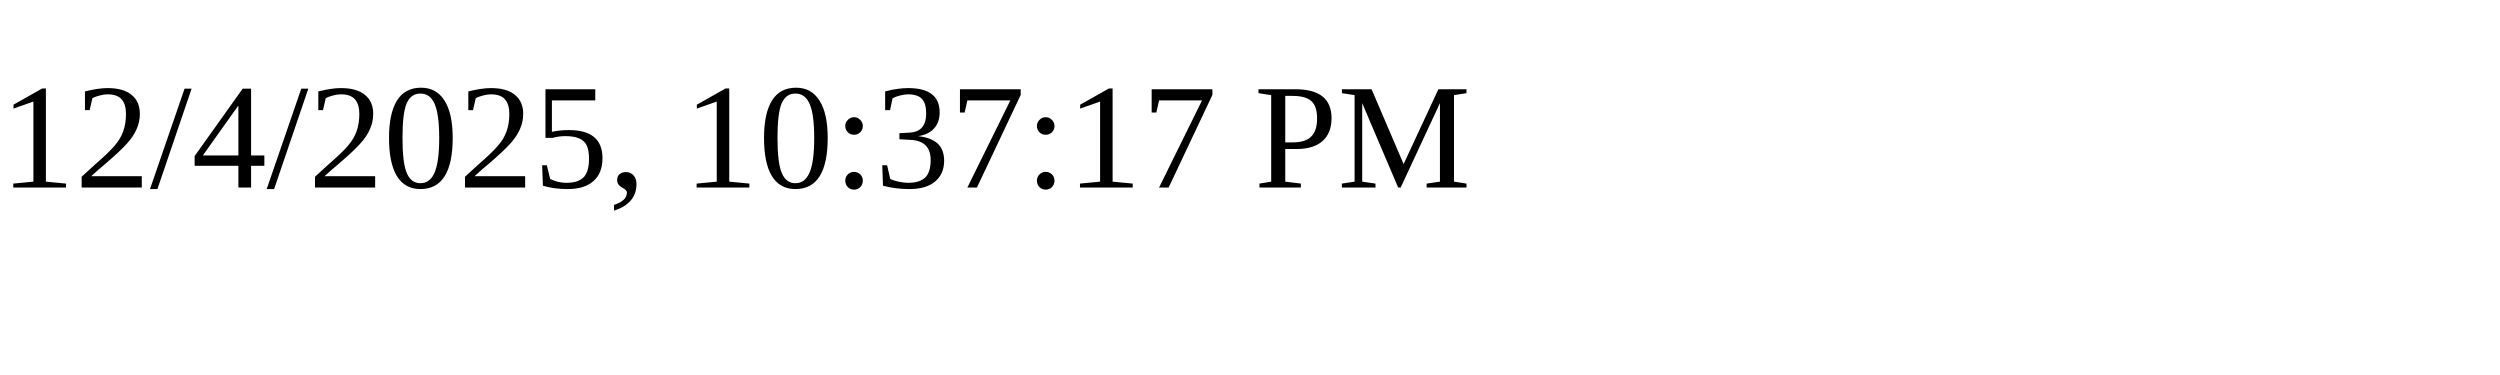
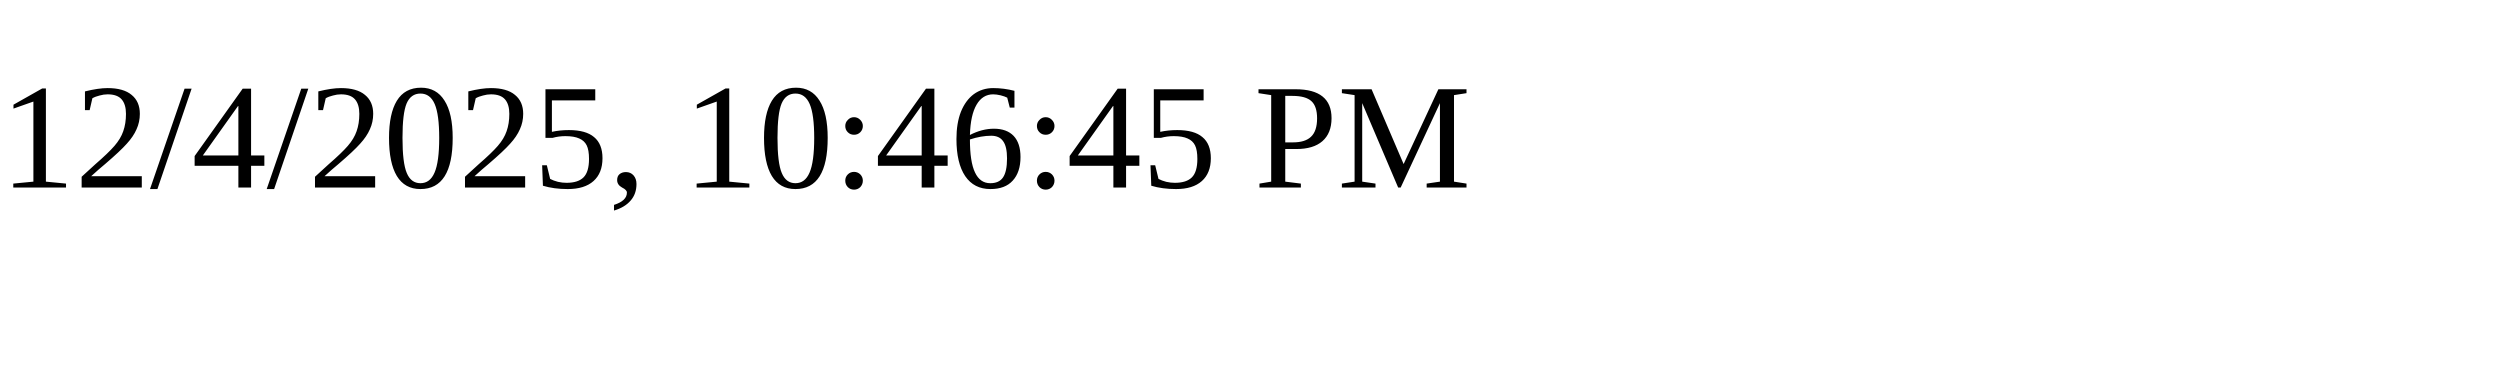
<svg xmlns="http://www.w3.org/2000/svg" height="30" width="200">
-   <text x="0" y="15">12/4/2025, 10:37:17 PM</text>
+   <text x="0" y="15">12/4/2025, 10:46:45 PM</text>
</svg>
